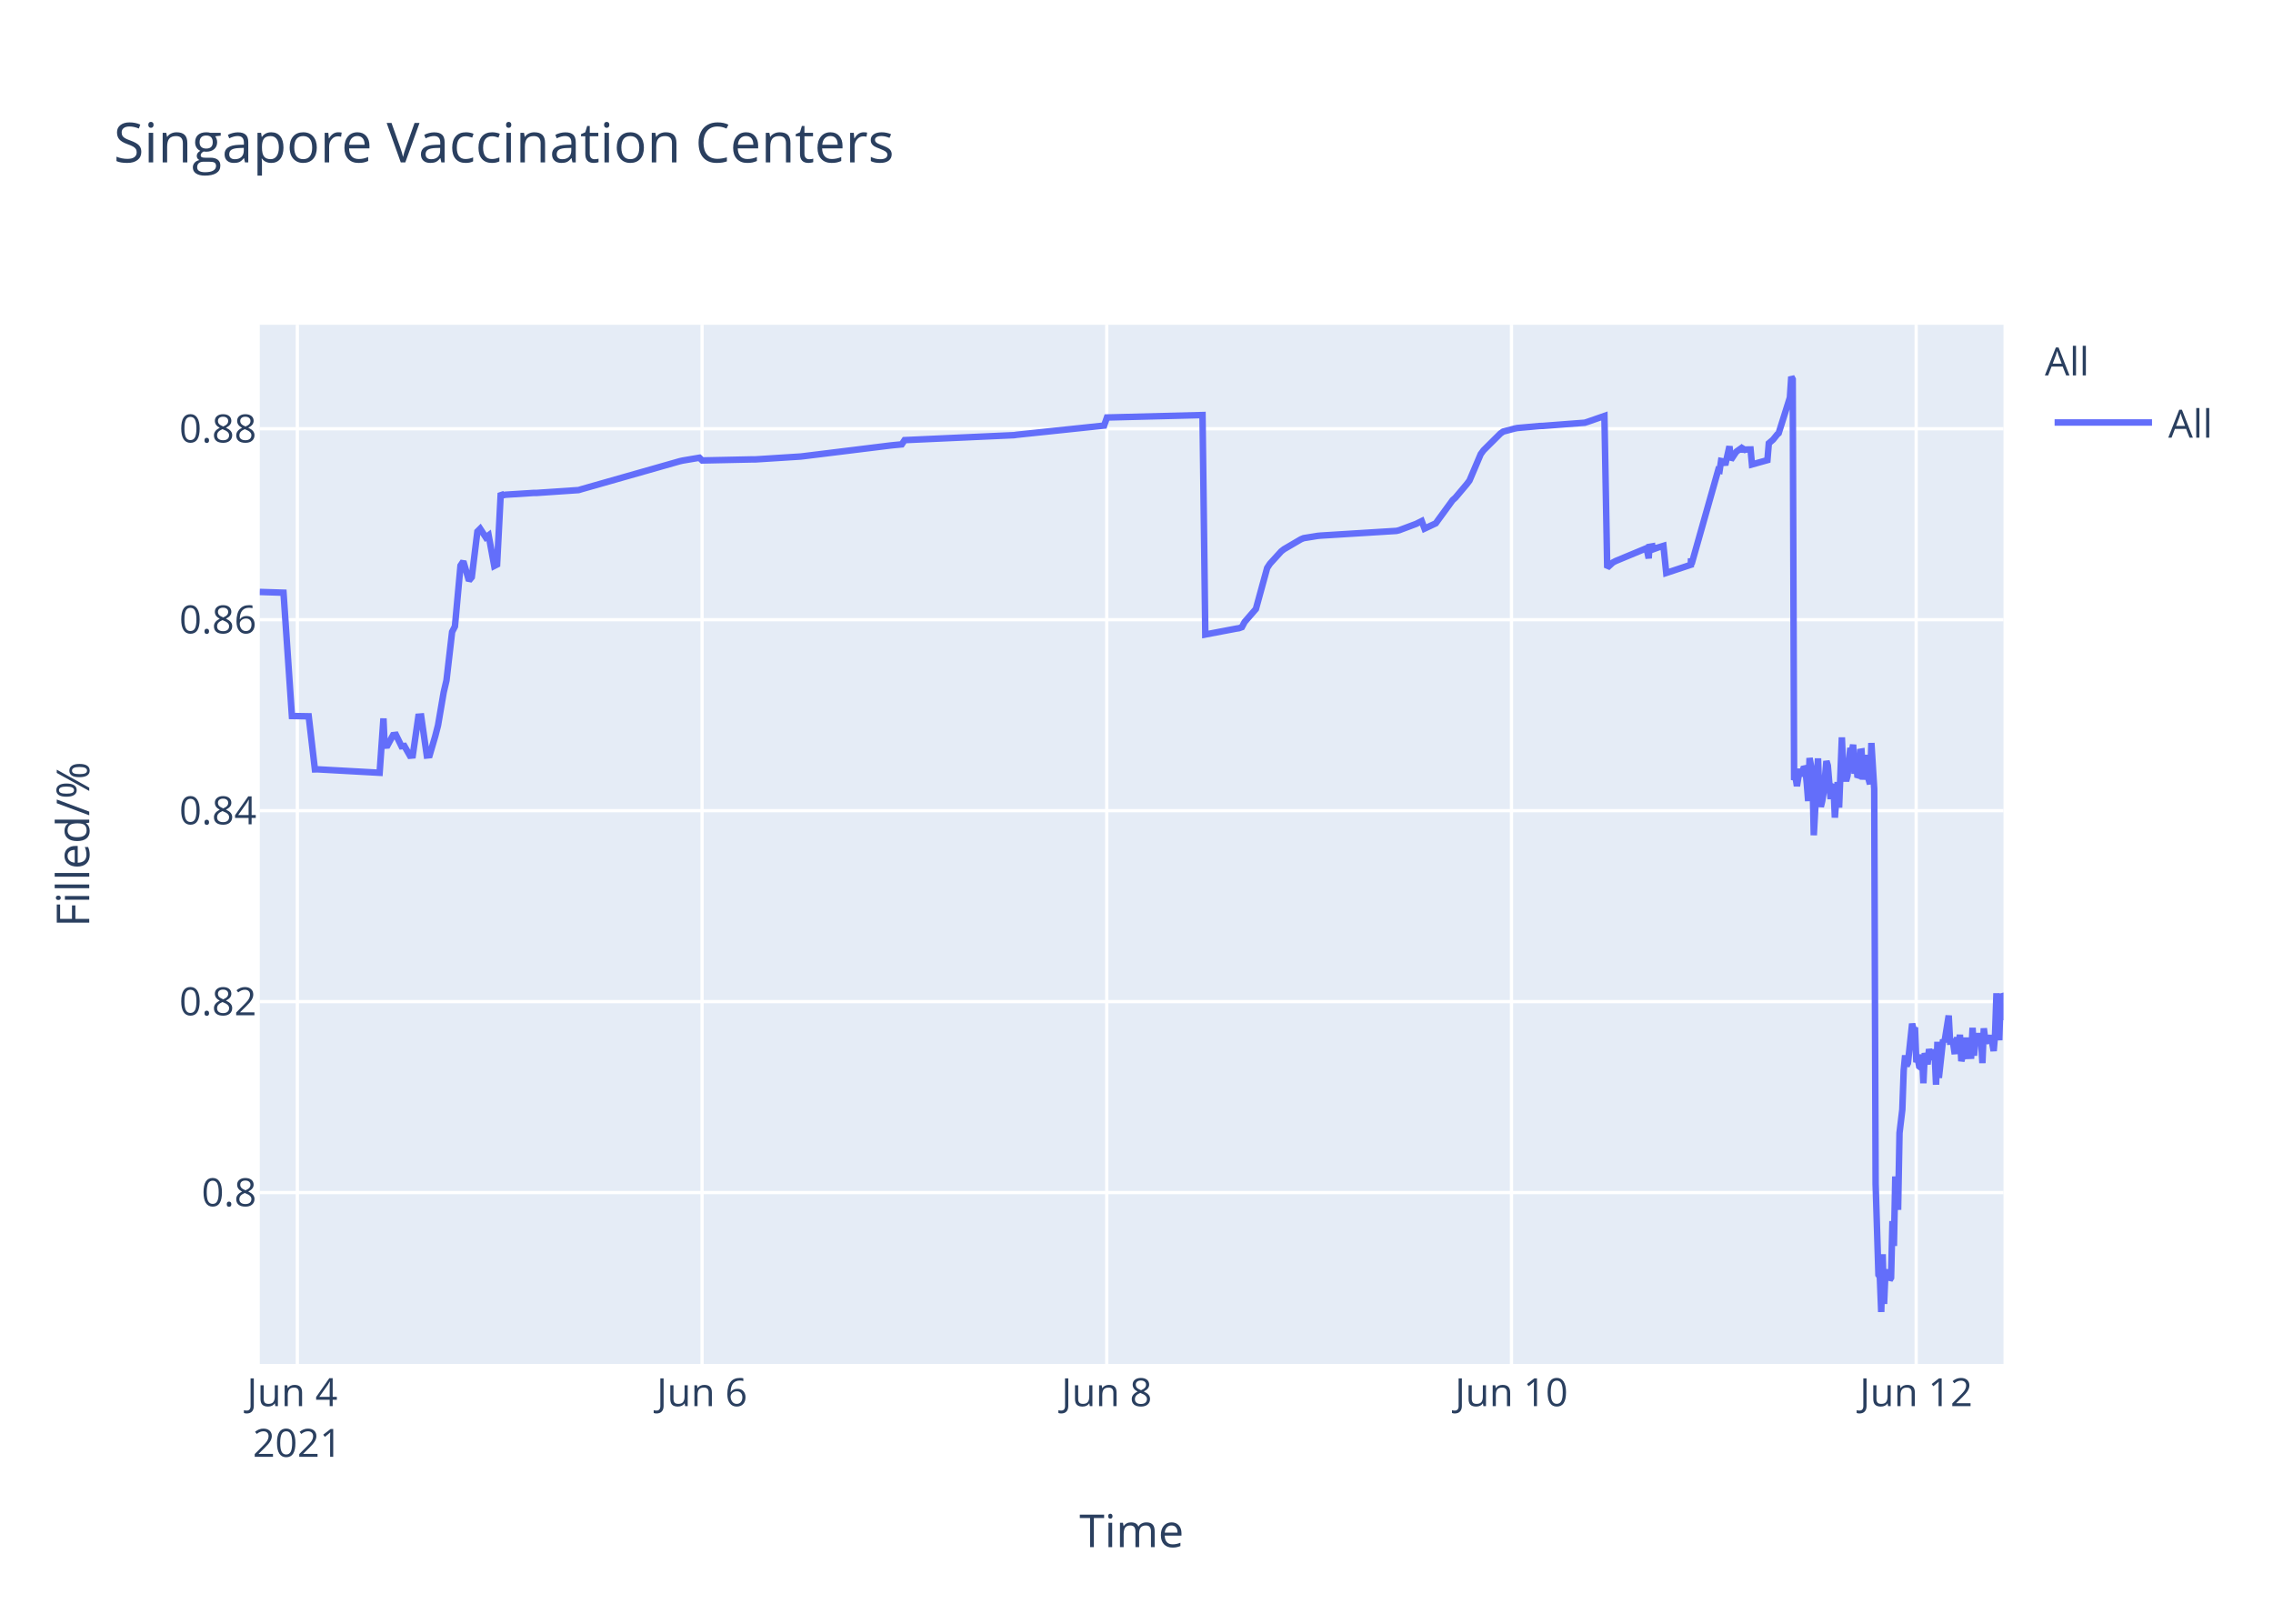
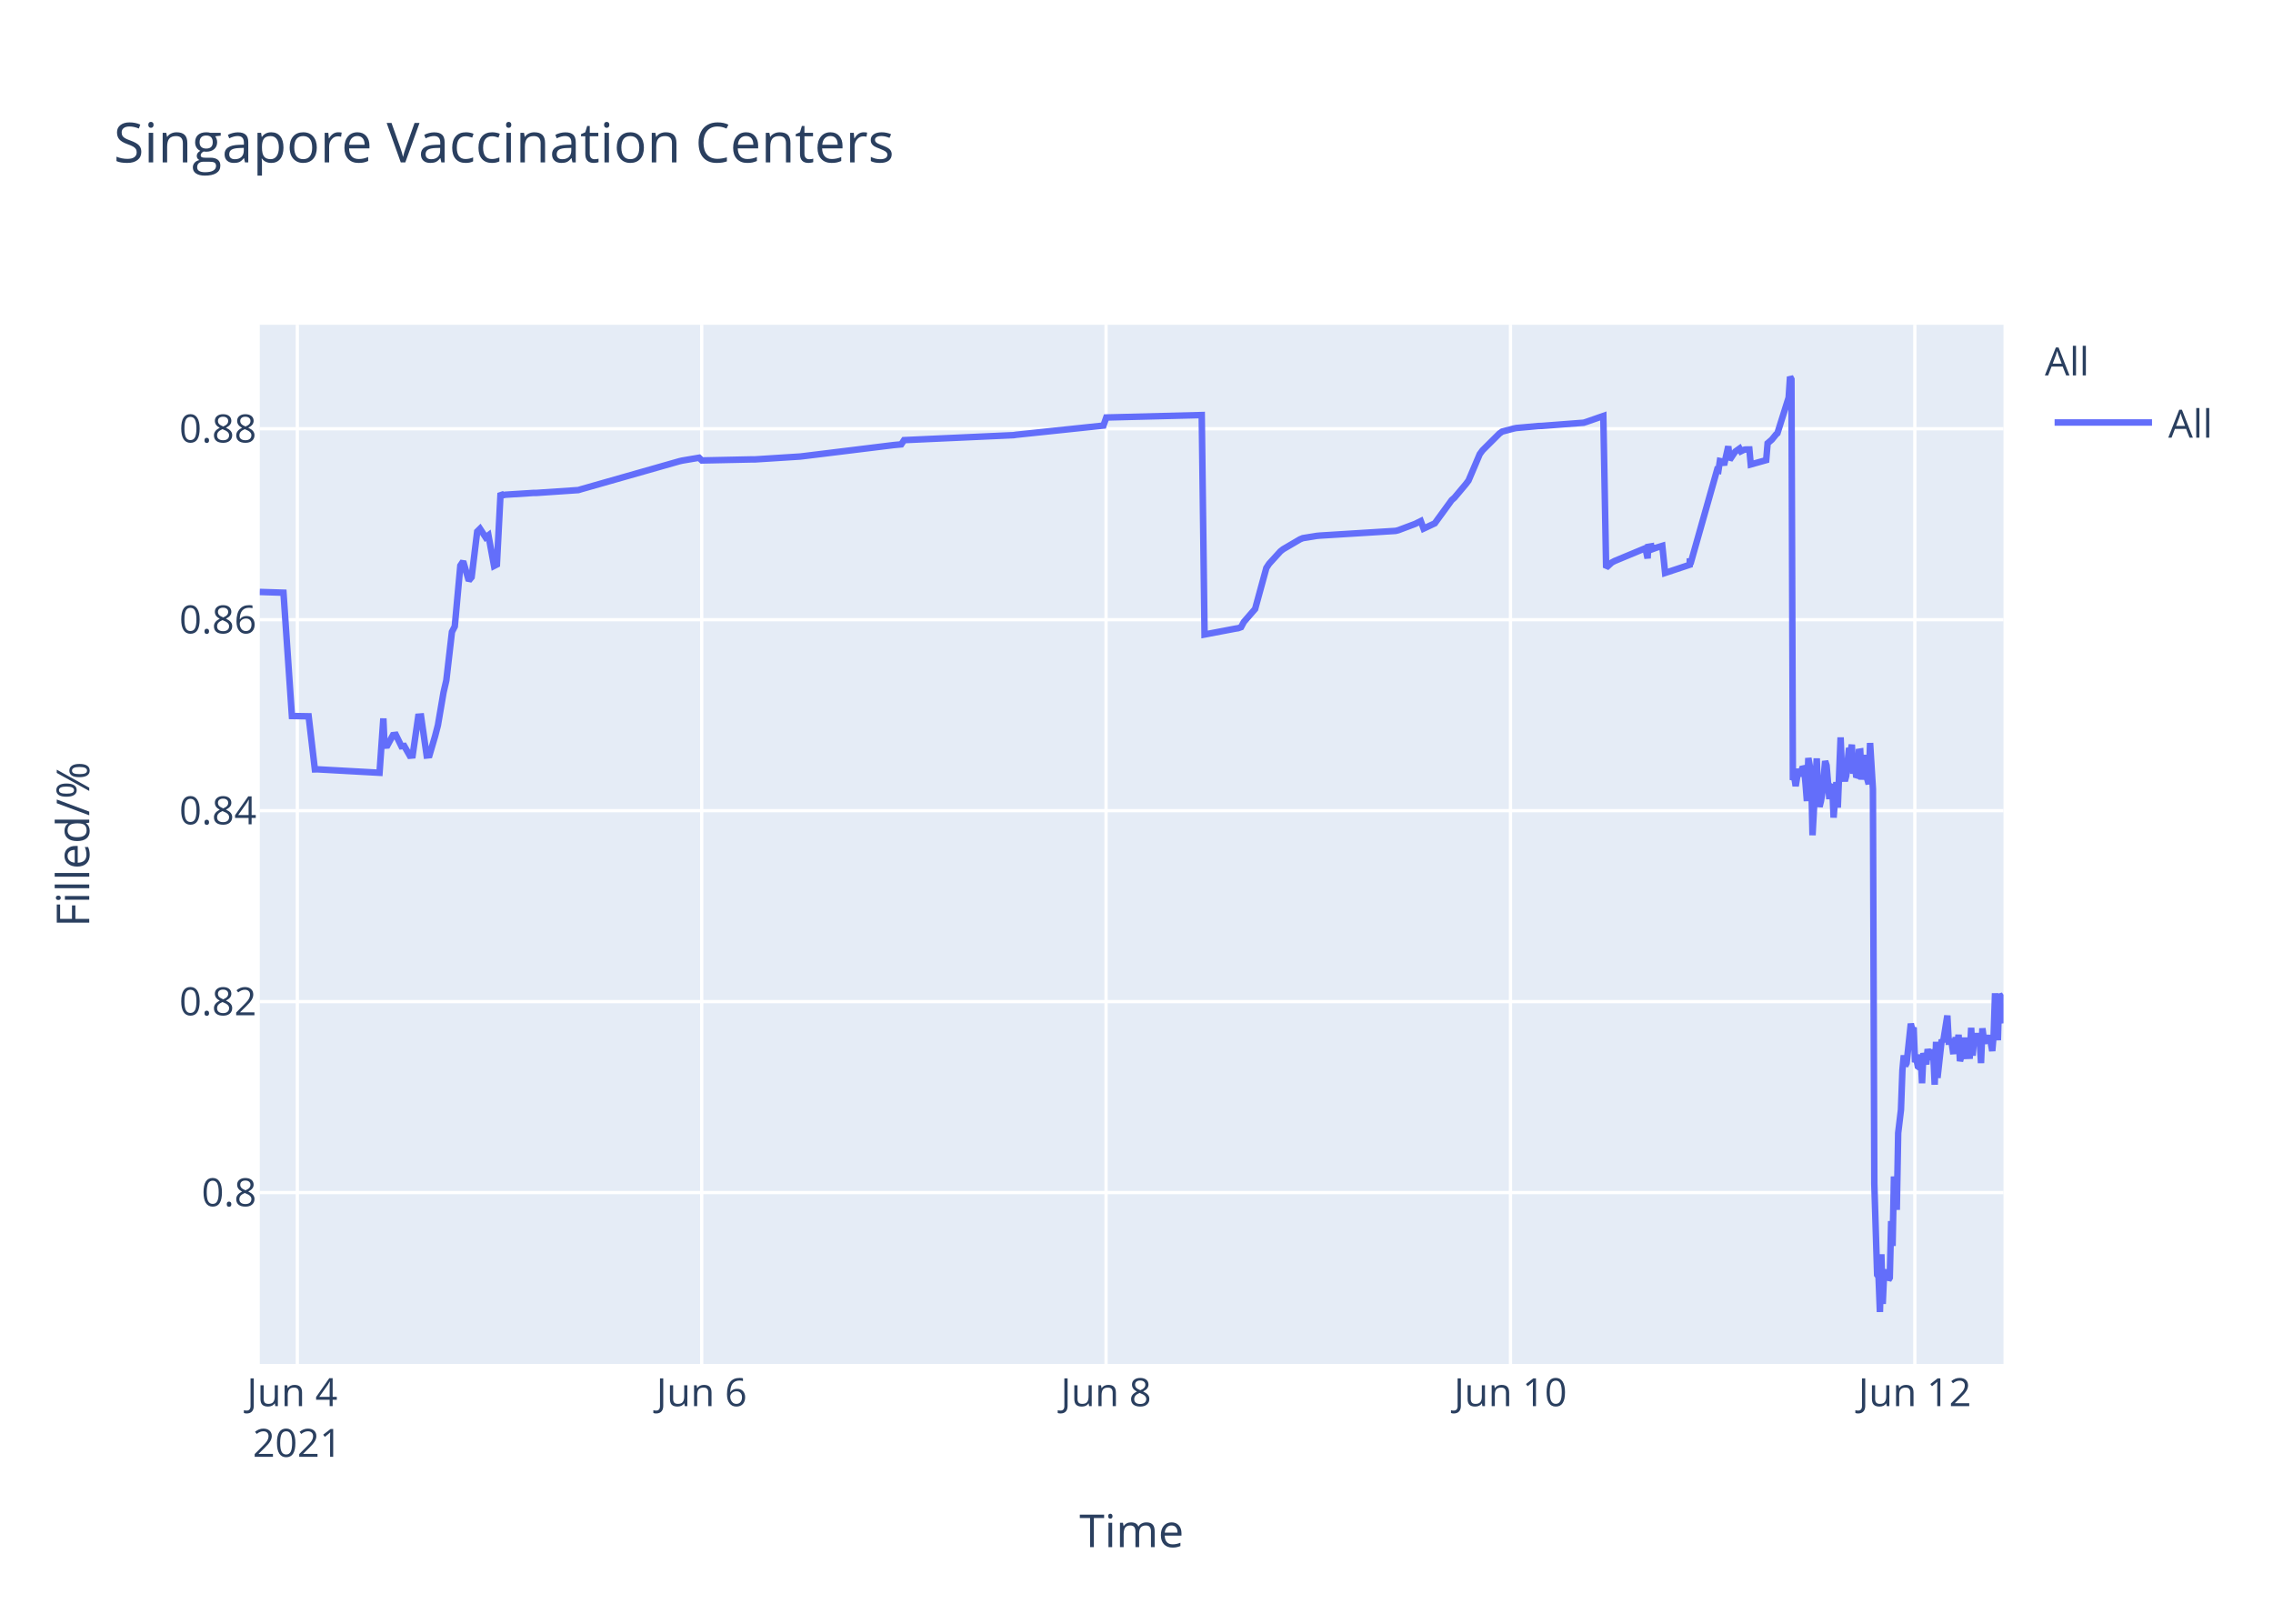
<svg xmlns="http://www.w3.org/2000/svg" class="main-svg" width="700" height="500" style="" viewBox="0 0 700 500">
  <rect x="0" y="0" width="700" height="500" style="fill: rgb(255, 255, 255); fill-opacity: 1;" />
-   <defs id="defs-4277b6">
+   <defs id="defs-2669fa">
    <g class="clips">
-       <clipPath id="clip4277b6xyplot" class="plotclip">
+       <clipPath id="clip2669faxyplot" class="plotclip">
        <rect width="537" height="320" />
      </clipPath>
-       <clipPath class="axesclip" id="clip4277b6x">
+       <clipPath class="axesclip" id="clip2669fax">
        <rect x="80" y="0" width="537" height="500" />
      </clipPath>
-       <clipPath class="axesclip" id="clip4277b6y">
+       <clipPath class="axesclip" id="clip2669fay">
        <rect x="0" y="100" width="700" height="320" />
      </clipPath>
-       <clipPath class="axesclip" id="clip4277b6xy">
+       <clipPath class="axesclip" id="clip2669faxy">
        <rect x="80" y="100" width="537" height="320" />
      </clipPath>
    </g>
    <g class="gradients" />
  </defs>
  <g class="bglayer">
    <rect class="bg" x="80" y="100" width="537" height="320" style="fill: rgb(229, 236, 246); fill-opacity: 1; stroke-width: 0;" />
  </g>
  <g class="layer-below">
    <g class="imagelayer" />
    <g class="shapelayer" />
  </g>
  <g class="cartesianlayer">
    <g class="subplot xy">
      <g class="layer-subplot">
        <g class="shapelayer" />
        <g class="imagelayer" />
      </g>
      <g class="gridlayer">
        <g class="x">
-           <path class="xgrid crisp" transform="translate(91.57,0)" d="M0,100v320" style="stroke: rgb(255, 255, 255); stroke-opacity: 1; stroke-width: 1px;" />
-           <path class="xgrid crisp" transform="translate(216.21,0)" d="M0,100v320" style="stroke: rgb(255, 255, 255); stroke-opacity: 1; stroke-width: 1px;" />
-           <path class="xgrid crisp" transform="translate(340.84,0)" d="M0,100v320" style="stroke: rgb(255, 255, 255); stroke-opacity: 1; stroke-width: 1px;" />
-           <path class="xgrid crisp" transform="translate(465.48,0)" d="M0,100v320" style="stroke: rgb(255, 255, 255); stroke-opacity: 1; stroke-width: 1px;" />
-           <path class="xgrid crisp" transform="translate(590.11,0)" d="M0,100v320" style="stroke: rgb(255, 255, 255); stroke-opacity: 1; stroke-width: 1px;" />
+           <path class="xgrid crisp" transform="translate(91.56,0)" d="M0,100v320" style="stroke: rgb(255, 255, 255); stroke-opacity: 1; stroke-width: 1px;" />
+           <path class="xgrid crisp" transform="translate(216.1,0)" d="M0,100v320" style="stroke: rgb(255, 255, 255); stroke-opacity: 1; stroke-width: 1px;" />
+           <path class="xgrid crisp" transform="translate(340.63,0)" d="M0,100v320" style="stroke: rgb(255, 255, 255); stroke-opacity: 1; stroke-width: 1px;" />
+           <path class="xgrid crisp" transform="translate(465.17,0)" d="M0,100v320" style="stroke: rgb(255, 255, 255); stroke-opacity: 1; stroke-width: 1px;" />
+           <path class="xgrid crisp" transform="translate(589.7,0)" d="M0,100v320" style="stroke: rgb(255, 255, 255); stroke-opacity: 1; stroke-width: 1px;" />
        </g>
        <g class="y">
          <path class="ygrid crisp" transform="translate(0,367.23)" d="M80,0h537" style="stroke: rgb(255, 255, 255); stroke-opacity: 1; stroke-width: 1px;" />
          <path class="ygrid crisp" transform="translate(0,308.43)" d="M80,0h537" style="stroke: rgb(255, 255, 255); stroke-opacity: 1; stroke-width: 1px;" />
          <path class="ygrid crisp" transform="translate(0,249.63)" d="M80,0h537" style="stroke: rgb(255, 255, 255); stroke-opacity: 1; stroke-width: 1px;" />
          <path class="ygrid crisp" transform="translate(0,190.83)" d="M80,0h537" style="stroke: rgb(255, 255, 255); stroke-opacity: 1; stroke-width: 1px;" />
          <path class="ygrid crisp" transform="translate(0,132.03)" d="M80,0h537" style="stroke: rgb(255, 255, 255); stroke-opacity: 1; stroke-width: 1px;" />
        </g>
      </g>
      <g class="zerolinelayer" />
      <path class="xlines-below" />
      <path class="ylines-below" />
      <g class="overlines-below" />
      <g class="xaxislayer-below" />
      <g class="yaxislayer-below" />
      <g class="overaxes-below" />
-       <g class="plot" transform="translate(80,100)" clip-path="url('#clip4277b6xyplot')">
+       <g class="plot" transform="translate(80,100)" clip-path="url('#clip2669faxyplot')">
        <g class="scatterlayer mlayer">
-           <g class="trace scatter tracef36d7b" style="stroke-miterlimit: 2; opacity: 1;">
+           <g class="trace scatter trace4de6e0" style="stroke-miterlimit: 2; opacity: 1;">
            <g class="fills" />
            <g class="errorbars" />
            <g class="lines">
-               <path class="js-line" d="M0,82.28L7.31,82.51L9.9,120.48L15.07,120.57L16.98,136.92L17.79,136.9L36.91,137.96L38.09,121.23L38.46,129.62L39.32,129.56L41.05,126.37L41.92,126.27L43.65,129.79L44.52,129.7L46.25,132.71L47.11,132.63L48.84,120.69L49.71,120.62L51.44,132.64L52.31,132.55L54.04,126.68L54.9,123.32L56.63,113.21L57.5,109.51L59.23,94.58L60.1,92.89L61.82,74.17L62.69,72.87L64.42,78.78L65.29,77.73L67.02,63.68L67.88,62.82L69.61,65.47L70.48,64.83L72.21,74.27L73.08,73.83L74.22,51.83L74.81,52.53L75.67,52.34L84.33,51.79L85.2,51.79L98.18,50.91L99.04,50.65L129.33,42.03L130.2,41.83L135.4,40.95L136.26,41.79L151.84,41.46L152.7,41.46L166.55,40.58L167.42,40.48L194.25,37.17L195.11,37.08L197.71,36.83L198.58,35.53L232.33,34L233.2,33.87L260.03,31.05L260.9,28.56L290.33,27.81L291.19,95.38L300.74,93.57L301.58,93.44L302.45,93.12L303.31,91.51L305.91,88.51L306.77,87.52L310.24,74.89L311.1,73.59L314.56,69.79L315.43,69.11L320.62,66.07L321.49,65.71L325.82,65.01L326.68,64.93L350.05,63.48L350.91,63.27L356.11,61.32L356.97,60.89L357.84,60.46L358.7,62.78L362.16,61.15L363.03,59.94L367.36,54.01L368.22,53.24L371.68,49.13L372.55,47.98L376.01,39.84L376.88,38.66L382.07,33.5L382.94,32.89L386.4,31.98L387.27,31.8L394.19,31.18L395.06,31.16L408.04,30.17L408.9,29.9L414.1,28.09L414.96,74.81L416.69,73.22L417.56,72.76L426.22,69.16L427.08,68.8L427.74,71.93L427.95,68.39L428.77,68.25L428.81,69.25L429.64,67.95L429.68,68.94L430.54,68.62L432.28,68.09L433.14,76.43L440.72,73.91L440.75,72.31L440.79,72.03L440.93,73.74L449.15,44.74L449.58,44.87L450.02,41.95L450.88,42.12L451.31,43.2L452.61,37.43L453.05,41.6L454.34,39.66L454.78,39.05L456.08,38.13L456.51,38.96L456.94,38.26L457.37,38.53L457.81,38.42L459.11,38.4L459.54,43.02L464.3,41.69L464.73,36.5L465.6,35.76L466.03,35.39L467.32,33.79L467.76,33.41L471.22,22.43L471.65,16L472.09,16.8L472.52,140.18L472.95,139.22L473.39,142.07L474.25,136.79L474.68,138.99L475.55,136.15L475.98,136.63L476.42,141.25L476.85,146.68L477.28,133.42L478.15,138.09L478.58,157.2L479.88,133.53L480.31,145.44L480.74,148.42L481.17,146.68L481.61,144.02L482.47,134.36L482.9,135.71L483.77,146.05L484.2,142.1L484.64,141.74L485.07,151.77L485.93,140.84L486.37,148.68L487.23,127.07L487.67,137.58L488.53,140.49L488.96,138.92L489.83,130.34L490.26,131.67L490.7,129.31L491.13,138.25L491.56,134.05L491.99,138.68L492.43,138.81L492.86,131.49L493.29,131.42L493.72,140.05L494.59,132.48L495.02,138.41L495.89,141.46L496.32,128.79L497.19,142.96L497.62,264.58L498.49,292.55L498.92,293.12L499.35,304L499.79,286.22L500.22,301.52L500.65,291.75L501.08,292.1L501.51,291.07L501.95,294.16L502.38,293.46L502.81,276.02L503.25,283.67L503.68,262.28L504.54,272.54L504.98,248.89L505.84,241.71L506.27,229.6L506.71,224.98L507.14,228.24L507.57,227.36L508.87,215.22L509.3,217.06L509.74,216.4L510.17,227.08L510.6,226.08L511.04,228.38L511.47,228.68L511.9,224.72L512.33,233.57L512.77,224.28L513.63,227.75L514.07,223.07L514.93,226.33L515.37,223.26L515.8,224.52L516.23,234.01L516.66,220.81L517.1,231.91L518.39,220.15L518.83,220.86L520.13,212.72L520.56,220.76L521.42,220.72L521.86,223.7L522.29,223.67L522.72,219.37L523.15,223.08L523.58,218.62L524.02,226.76L524.45,225.2L524.88,224.19L525.32,219.51L525.75,225.16L527.05,225.11L527.48,216.49L527.91,225.05L528.35,220.43L528.78,220.57L529.21,218.19L529.64,220.92L530.08,219.84L530.51,227.36L530.94,216.65L531.37,220.1L531.81,220.01L532.67,220.98L533.1,218.78L533.97,223.64L534.4,218.66L534.84,205.85L535.27,215.25L535.7,220.32L536.14,206.18L536.57,206.81L537,214.16" style="vector-effect: non-scaling-stroke; fill: none; stroke: rgb(99, 110, 250); stroke-opacity: 1; stroke-width: 2px; opacity: 1;" />
+               <path class="js-line" d="M0,82.28L7.3,82.51L9.9,120.48L15.05,120.57L16.97,136.92L17.78,136.9L36.88,137.96L38.06,121.23L38.43,129.62L39.29,129.56L41.02,126.37L41.89,126.27L43.62,129.79L44.48,129.7L46.21,132.71L47.07,132.63L48.8,120.69L49.67,120.62L51.4,132.64L52.26,132.55L53.99,126.68L54.86,123.32L56.59,113.21L57.45,109.51L59.18,94.58L60.05,92.89L61.77,74.17L62.64,72.87L64.37,78.78L65.24,77.73L66.96,63.68L67.83,62.82L69.56,65.47L70.42,64.83L72.15,74.27L73.02,73.83L74.16,51.83L74.75,52.53L75.61,52.34L84.26,51.79L85.13,51.79L98.1,50.91L98.96,50.65L129.23,42.03L130.1,41.83L135.29,40.95L136.15,41.79L151.72,41.46L152.58,41.46L166.42,40.58L167.28,40.48L194.96,37.08L195.82,36.99L197.55,36.83L198.42,35.53L232.14,34L233.01,33.87L259.82,31.05L260.69,28.56L290.09,27.81L290.96,95.38L300.5,93.57L301.34,93.44L302.2,93.12L303.06,91.51L305.66,88.51L306.53,87.52L309.99,74.89L310.85,73.59L314.31,69.79L315.17,69.11L320.36,66.07L321.23,65.71L325.55,65.01L326.42,64.93L349.77,63.48L350.63,63.27L355.82,61.32L356.68,60.89L357.55,60.46L358.41,62.78L361.87,61.15L362.74,59.94L367.06,54.01L367.93,53.24L371.38,49.13L372.25,47.98L375.71,39.84L376.58,38.66L381.76,33.5L382.63,32.89L386.09,31.98L386.95,31.8L393.87,31.18L394.74,31.16L407.71,30.17L408.57,29.9L413.76,28.09L414.63,74.81L416.36,73.22L417.22,72.76L425.87,69.16L426.74,68.8L427.4,71.93L427.6,68.39L428.43,68.25L428.47,69.25L429.29,67.95L429.33,68.94L430.19,68.62L431.93,68.09L432.79,76.43L440.36,73.91L440.4,72.31L440.44,72.03L440.57,73.74L448.79,44.74L449.22,44.87L449.66,41.95L450.52,42.12L450.95,43.2L452.25,37.43L452.68,41.6L453.98,39.66L454.41,39.05L455.71,38.13L456.14,38.96L457.01,38.53L457.44,38.42L458.74,38.4L459.17,43.02L463.92,41.69L464.36,36.5L465.22,35.76L465.65,35.39L466.95,33.79L467.38,33.41L470.84,22.43L471.27,16L471.7,16.8L472.14,140.18L472.57,139.22L473,142.07L473.87,136.79L474.3,138.99L475.17,136.15L475.6,136.63L476.03,141.25L476.46,146.68L476.9,133.42L477.76,138.09L478.19,157.2L479.49,133.53L479.92,145.44L480.35,148.42L480.79,146.68L481.22,144.02L482.08,134.36L482.52,135.71L483.38,146.05L483.81,142.1L484.25,141.74L484.68,151.77L485.54,140.84L485.97,148.68L486.84,127.07L487.27,137.58L488.14,140.49L488.57,138.92L489.44,130.34L489.87,131.67L490.3,129.31L490.73,138.25L491.17,134.05L491.6,138.68L492.03,138.81L492.46,131.49L492.9,131.42L493.33,140.05L494.19,132.48L494.63,138.41L495.49,141.46L495.92,128.79L496.79,142.96L497.22,264.58L498.09,292.55L498.52,293.12L498.95,304L499.39,286.22L499.81,301.52L500.25,291.75L500.68,292.1L501.11,291.07L501.55,294.16L501.98,293.46L502.41,276.02L502.84,283.67L503.27,262.28L504.14,272.54L504.57,248.89L505.43,241.71L505.87,229.6L506.3,224.98L506.73,228.24L507.17,227.36L508.46,215.22L508.89,217.06L509.33,216.4L509.76,227.08L510.19,226.08L510.62,228.38L511.06,228.68L511.49,224.72L511.92,233.57L512.35,224.28L513.22,227.75L513.65,223.07L514.52,226.33L514.95,223.26L515.38,224.52L515.81,234.01L516.24,220.81L516.68,231.91L517.98,220.15L518.41,220.86L519.71,212.72L520.14,220.76L521,220.72L521.43,223.7L521.87,223.67L522.3,219.37L522.73,223.08L523.16,218.62L523.6,226.76L524.03,225.2L524.46,224.19L524.89,219.51L525.33,225.16L526.62,225.11L527.05,216.49L527.49,225.05L527.92,220.43L528.35,220.57L528.78,218.19L529.22,220.92L529.65,219.84L530.08,227.36L530.51,216.65L530.95,220.1L531.38,220.01L532.24,220.98L532.67,218.78L533.54,223.64L533.97,218.66L534.4,205.85L534.84,215.25L535.27,220.32L535.7,206.18L536.13,206.81L536.57,214.16L537,214.11" style="vector-effect: non-scaling-stroke; fill: none; stroke: rgb(99, 110, 250); stroke-opacity: 1; stroke-width: 2px; opacity: 1;" />
            </g>
            <g class="points" />
            <g class="text" />
          </g>
        </g>
      </g>
      <g class="overplot" />
      <path class="xlines-above crisp" d="M0,0" style="fill: none;" />
      <path class="ylines-above crisp" d="M0,0" style="fill: none;" />
      <g class="overlines-above" />
      <g class="xaxislayer-above">
        <g class="xtick">
-           <text text-anchor="middle" x="0" y="433" transform="translate(91.57,0)" style="font-family: 'Open Sans', verdana, arial, sans-serif; font-size: 12px; fill: rgb(42, 63, 95); fill-opacity: 1; white-space: pre;">
+           <text text-anchor="middle" x="0" y="433" transform="translate(91.56,0)" style="font-family: 'Open Sans', verdana, arial, sans-serif; font-size: 12px; fill: rgb(42, 63, 95); fill-opacity: 1; white-space: pre;">
            <tspan class="line" dy="0em" x="0" y="433">Jun 4</tspan>
            <tspan class="line" dy="1.3em" x="0" y="433">2021</tspan>
          </text>
        </g>
        <g class="xtick">
-           <text text-anchor="middle" x="0" y="433" transform="translate(216.21,0)" style="font-family: 'Open Sans', verdana, arial, sans-serif; font-size: 12px; fill: rgb(42, 63, 95); fill-opacity: 1; white-space: pre;">Jun 6</text>
+           <text text-anchor="middle" x="0" y="433" transform="translate(216.1,0)" style="font-family: 'Open Sans', verdana, arial, sans-serif; font-size: 12px; fill: rgb(42, 63, 95); fill-opacity: 1; white-space: pre;">Jun 6</text>
        </g>
        <g class="xtick">
-           <text text-anchor="middle" x="0" y="433" transform="translate(340.84,0)" style="font-family: 'Open Sans', verdana, arial, sans-serif; font-size: 12px; fill: rgb(42, 63, 95); fill-opacity: 1; white-space: pre;">Jun 8</text>
+           <text text-anchor="middle" x="0" y="433" transform="translate(340.63,0)" style="font-family: 'Open Sans', verdana, arial, sans-serif; font-size: 12px; fill: rgb(42, 63, 95); fill-opacity: 1; white-space: pre;">Jun 8</text>
        </g>
        <g class="xtick">
-           <text text-anchor="middle" x="0" y="433" transform="translate(465.48,0)" style="font-family: 'Open Sans', verdana, arial, sans-serif; font-size: 12px; fill: rgb(42, 63, 95); fill-opacity: 1; white-space: pre;">Jun 10</text>
+           <text text-anchor="middle" x="0" y="433" transform="translate(465.17,0)" style="font-family: 'Open Sans', verdana, arial, sans-serif; font-size: 12px; fill: rgb(42, 63, 95); fill-opacity: 1; white-space: pre;">Jun 10</text>
        </g>
        <g class="xtick">
-           <text text-anchor="middle" x="0" y="433" transform="translate(590.11,0)" style="font-family: 'Open Sans', verdana, arial, sans-serif; font-size: 12px; fill: rgb(42, 63, 95); fill-opacity: 1; white-space: pre;">Jun 12</text>
+           <text text-anchor="middle" x="0" y="433" transform="translate(589.7,0)" style="font-family: 'Open Sans', verdana, arial, sans-serif; font-size: 12px; fill: rgb(42, 63, 95); fill-opacity: 1; white-space: pre;">Jun 12</text>
        </g>
      </g>
      <g class="yaxislayer-above">
        <g class="ytick">
          <text text-anchor="end" x="79" y="4.2" transform="translate(0,367.23)" style="font-family: 'Open Sans', verdana, arial, sans-serif; font-size: 12px; fill: rgb(42, 63, 95); fill-opacity: 1; white-space: pre;">0.8</text>
        </g>
        <g class="ytick">
          <text text-anchor="end" x="79" y="4.2" transform="translate(0,308.43)" style="font-family: 'Open Sans', verdana, arial, sans-serif; font-size: 12px; fill: rgb(42, 63, 95); fill-opacity: 1; white-space: pre;">0.82</text>
        </g>
        <g class="ytick">
          <text text-anchor="end" x="79" y="4.2" transform="translate(0,249.63)" style="font-family: 'Open Sans', verdana, arial, sans-serif; font-size: 12px; fill: rgb(42, 63, 95); fill-opacity: 1; white-space: pre;">0.84</text>
        </g>
        <g class="ytick">
          <text text-anchor="end" x="79" y="4.2" transform="translate(0,190.83)" style="font-family: 'Open Sans', verdana, arial, sans-serif; font-size: 12px; fill: rgb(42, 63, 95); fill-opacity: 1; white-space: pre;">0.86</text>
        </g>
        <g class="ytick">
          <text text-anchor="end" x="79" y="4.2" transform="translate(0,132.03)" style="font-family: 'Open Sans', verdana, arial, sans-serif; font-size: 12px; fill: rgb(42, 63, 95); fill-opacity: 1; white-space: pre;">0.88</text>
        </g>
      </g>
      <g class="overaxes-above" />
    </g>
  </g>
  <g class="polarlayer" />
  <g class="ternarylayer" />
  <g class="geolayer" />
  <g class="funnelarealayer" />
  <g class="pielayer" />
  <g class="treemaplayer" />
  <g class="sunburstlayer" />
  <g class="glimages" />
-   <defs id="topdefs-4277b6">
+   <defs id="topdefs-2669fa">
    <g class="clips" />
-     <clipPath id="legend4277b6">
+     <clipPath id="legend2669fa">
      <rect width="60" height="45" x="0" y="0" />
    </clipPath>
  </defs>
  <g class="layer-above">
    <g class="imagelayer" />
    <g class="shapelayer" />
  </g>
  <g class="infolayer">
    <g class="legend" pointer-events="all" transform="translate(627.74,100)">
      <rect class="bg" shape-rendering="crispEdges" width="60" height="45" x="0" y="0" style="stroke: rgb(68, 68, 68); stroke-opacity: 1; fill: rgb(255, 255, 255); fill-opacity: 1; stroke-width: 0px;" />
-       <g class="scrollbox" transform="" clip-path="url('#legend4277b6')">
+       <g class="scrollbox" transform="" clip-path="url('#legend2669fa')">
        <text class="legendtitletext" text-anchor="start" x="2" y="15.6" style="font-family: 'Open Sans', verdana, arial, sans-serif; font-size: 12px; fill: rgb(42, 63, 95); fill-opacity: 1; white-space: pre;">All</text>
        <g class="groups" transform="">
          <g class="traces" transform="translate(0,30.1)" style="opacity: 1;">
            <text class="legendtext" text-anchor="start" x="40" y="4.68" style="font-family: 'Open Sans', verdana, arial, sans-serif; font-size: 12px; fill: rgb(42, 63, 95); fill-opacity: 1; white-space: pre;">All</text>
            <g class="layers" style="opacity: 1;">
              <g class="legendfill" />
              <g class="legendlines">
                <path class="js-line" d="M5,0h30" style="fill: none; stroke: rgb(99, 110, 250); stroke-opacity: 1; stroke-width: 2px;" />
              </g>
              <g class="legendsymbols">
                <g class="legendpoints" />
              </g>
            </g>
            <rect class="legendtoggle" x="0" y="-9.5" width="54.891" height="19" style="fill: rgb(0, 0, 0); fill-opacity: 0;" />
          </g>
        </g>
      </g>
      <rect class="scrollbar" rx="20" ry="3" width="0" height="0" x="0" y="0" style="fill: rgb(128, 139, 164); fill-opacity: 1;" />
    </g>
    <g class="g-gtitle">
      <text class="gtitle" x="35" y="50" text-anchor="start" dy="0em" style="font-family: 'Open Sans', verdana, arial, sans-serif; font-size: 17px; fill: rgb(42, 63, 95); opacity: 1; font-weight: normal; white-space: pre;">Singapore Vaccination Centers</text>
    </g>
    <g class="g-xtitle">
      <text class="xtitle" x="348.5" y="476.409" text-anchor="middle" style="font-family: 'Open Sans', verdana, arial, sans-serif; font-size: 14px; fill: rgb(42, 63, 95); opacity: 1; font-weight: normal; white-space: pre;">Time</text>
    </g>
    <g class="g-ytitle">
      <text class="ytitle" transform="rotate(-90,27.48125,260)" x="27.481" y="260" text-anchor="middle" style="font-family: 'Open Sans', verdana, arial, sans-serif; font-size: 14px; fill: rgb(42, 63, 95); opacity: 1; font-weight: normal; white-space: pre;">Filled/%</text>
    </g>
  </g>
</svg>
